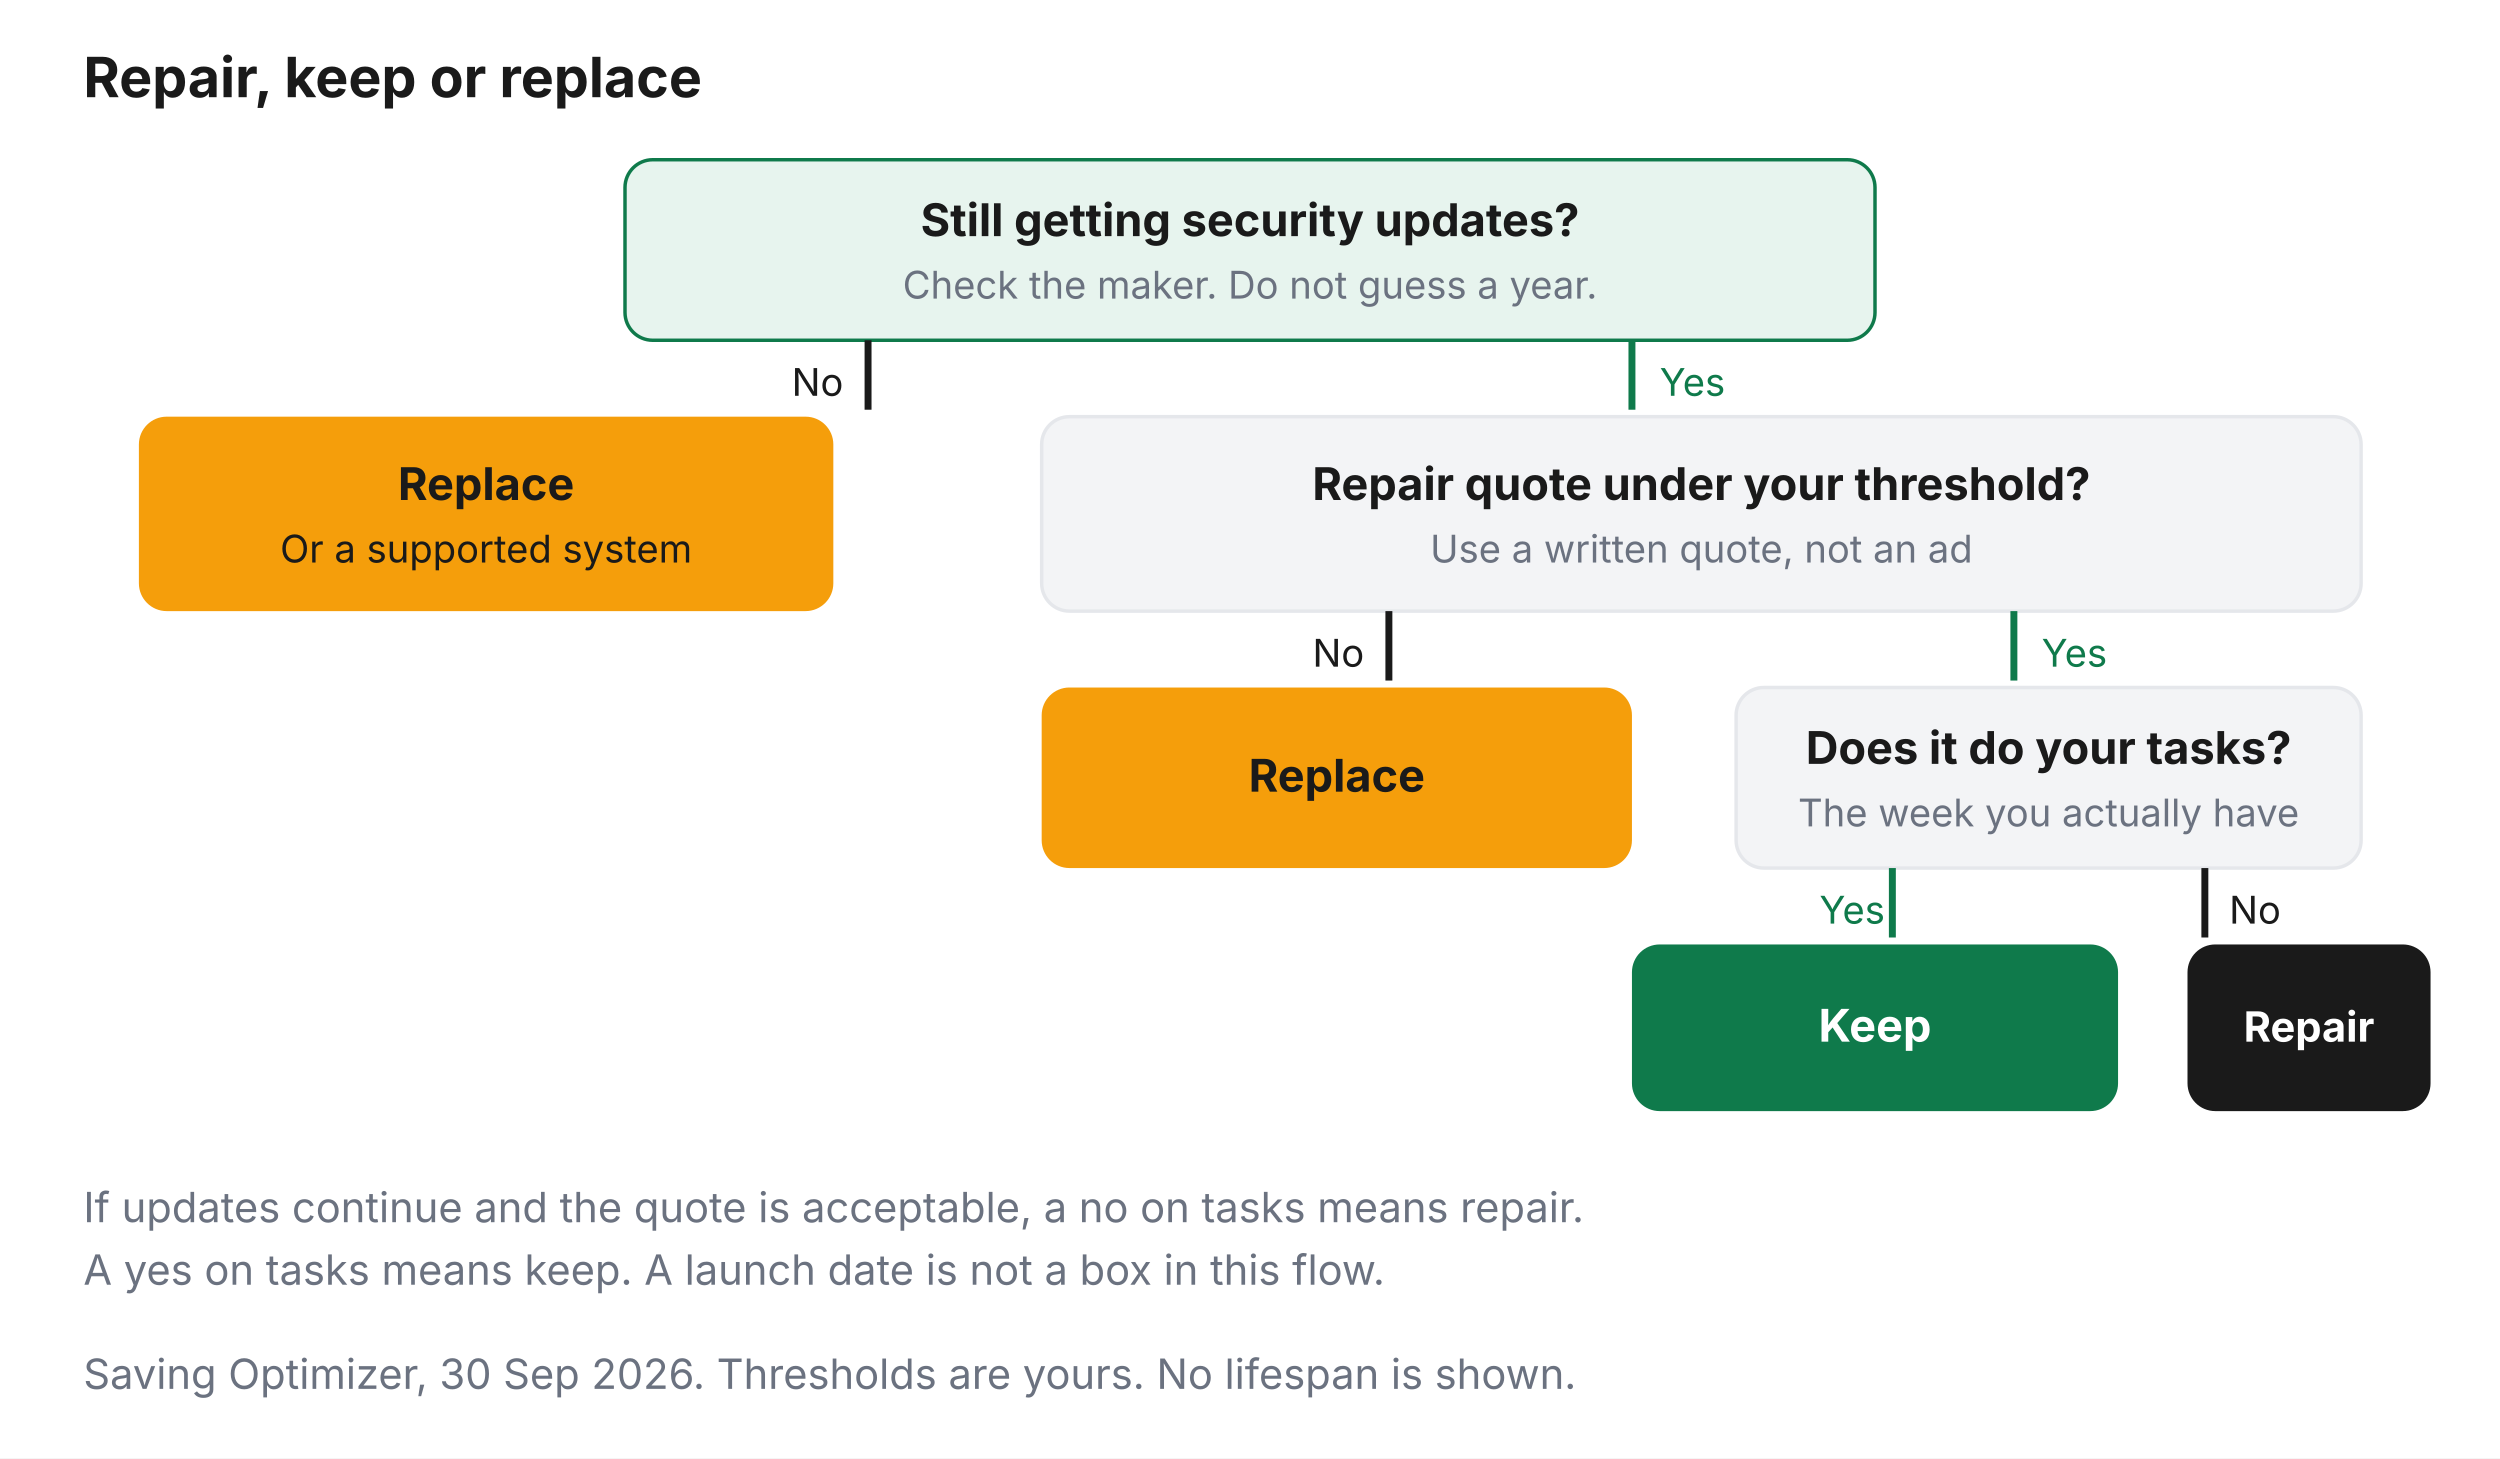
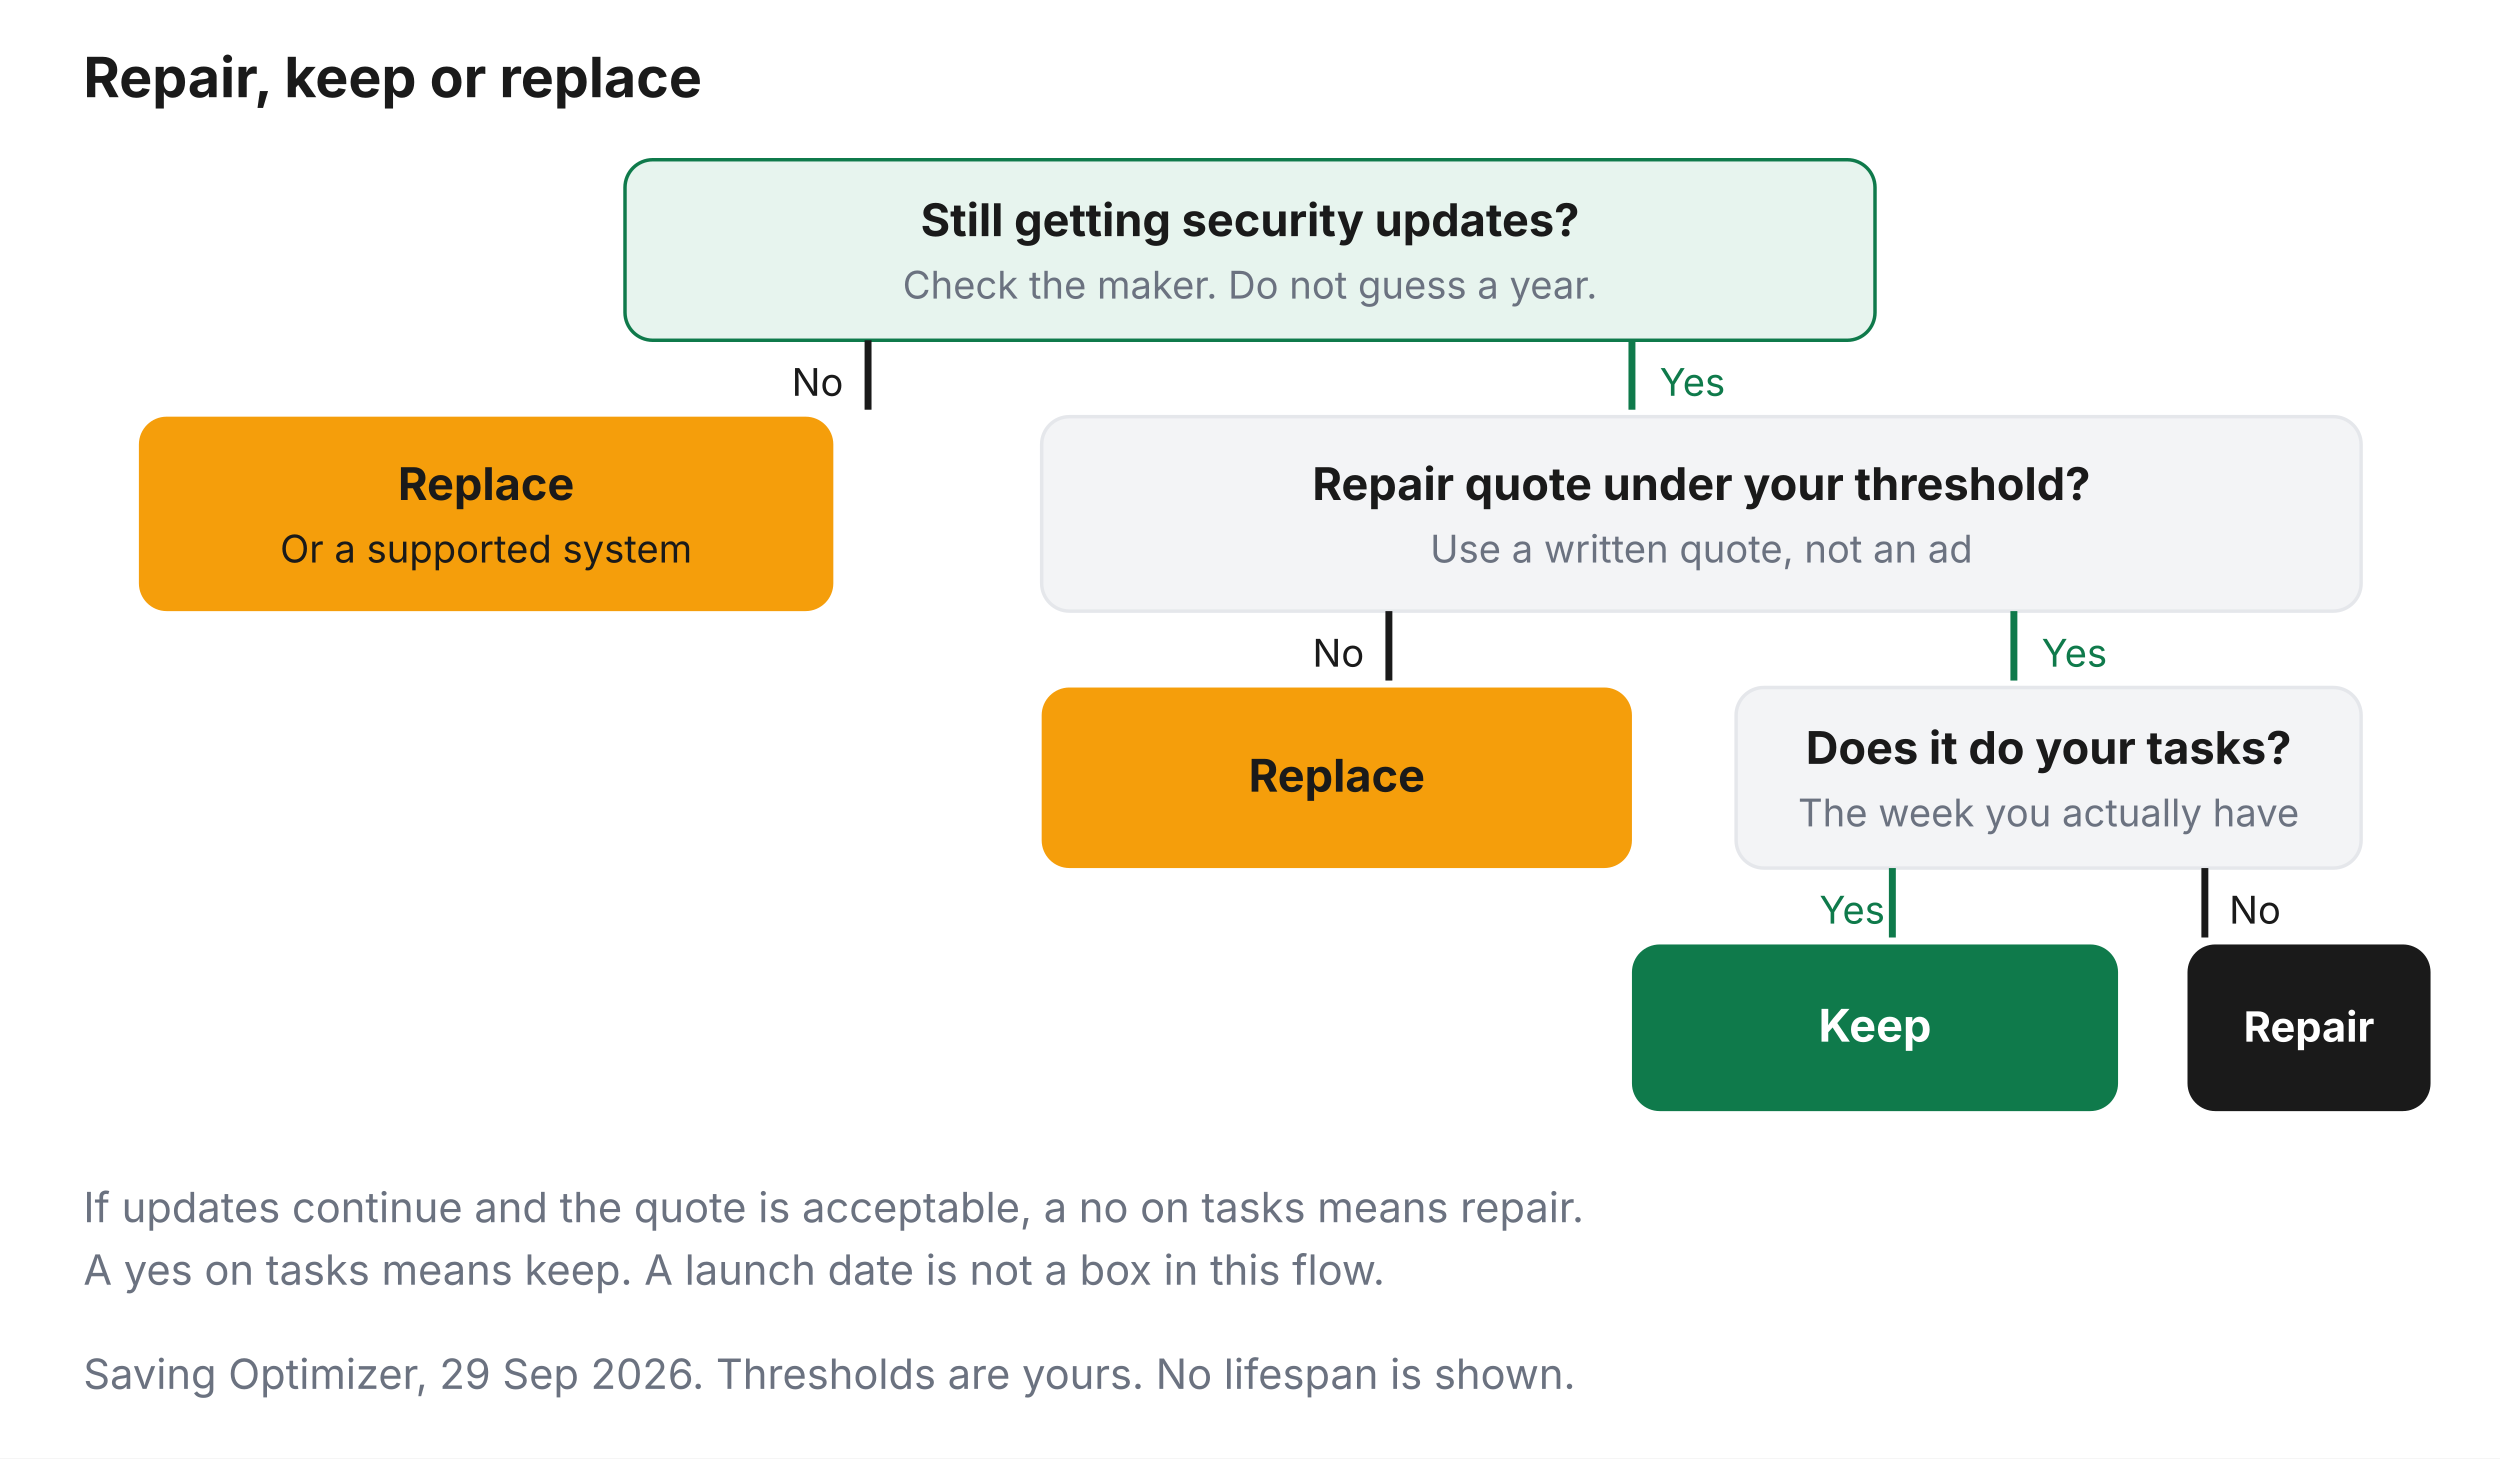
<svg xmlns="http://www.w3.org/2000/svg" viewBox="0 0 720 420" role="img">
  <rect width="720" height="420" fill="#FFFFFF" />
  <text x="24" y="28" font-family="Inter, Arial, sans-serif" font-size="16" font-weight="700" fill="#1A1A1A">Repair, keep or replace</text>
  <rect x="180" y="46" width="360" height="52" rx="8" fill="#E7F4EE" stroke="#0F7A4B" />
  <text x="360" y="68" text-anchor="middle" font-family="Inter, Arial, sans-serif" font-size="13" font-weight="700" fill="#1A1A1A">Still getting security updates?</text>
  <text x="360" y="86" text-anchor="middle" font-family="Inter, Arial, sans-serif" font-size="11" fill="#6B7280">Check the maker. Do not guess a year.</text>
  <path d="M250 98 V118" stroke="#1A1A1A" stroke-width="2" fill="none" />
  <path d="M470 98 V118" stroke="#0F7A4B" stroke-width="2" fill="none" />
  <text x="228" y="114" font-family="Inter, Arial, sans-serif" font-size="11" fill="#1A1A1A">No</text>
  <text x="478" y="114" font-family="Inter, Arial, sans-serif" font-size="11" fill="#0F7A4B">Yes</text>
  <rect x="40" y="120" width="200" height="56" rx="8" fill="#F59E0B" />
  <text x="140" y="144" text-anchor="middle" font-family="Inter, Arial, sans-serif" font-size="13" font-weight="700" fill="#1A1A1A">Replace</text>
  <text x="140" y="162" text-anchor="middle" font-family="Inter, Arial, sans-serif" font-size="11" fill="#1A1A1A">Or a supported system</text>
  <rect x="300" y="120" width="380" height="56" rx="8" fill="#F3F4F6" stroke="#E5E7EB" />
  <text x="490" y="144" text-anchor="middle" font-family="Inter, Arial, sans-serif" font-size="13" font-weight="700" fill="#1A1A1A">Repair quote under your threshold?</text>
  <text x="490" y="162" text-anchor="middle" font-family="Inter, Arial, sans-serif" font-size="11" fill="#6B7280">Use a written quote, not an ad</text>
  <path d="M400 176 V196" stroke="#1A1A1A" stroke-width="2" fill="none" />
  <path d="M580 176 V196" stroke="#0F7A4B" stroke-width="2" fill="none" />
  <text x="378" y="192" font-family="Inter, Arial, sans-serif" font-size="11" fill="#1A1A1A">No</text>
  <text x="588" y="192" font-family="Inter, Arial, sans-serif" font-size="11" fill="#0F7A4B">Yes</text>
  <rect x="300" y="198" width="170" height="52" rx="8" fill="#F59E0B" />
  <text x="385" y="228" text-anchor="middle" font-family="Inter, Arial, sans-serif" font-size="13" font-weight="700" fill="#1A1A1A">Replace</text>
  <rect x="500" y="198" width="180" height="52" rx="8" fill="#F3F4F6" stroke="#E5E7EB" />
  <text x="590" y="220" text-anchor="middle" font-family="Inter, Arial, sans-serif" font-size="13" font-weight="700" fill="#1A1A1A">Does it do your tasks?</text>
  <text x="590" y="238" text-anchor="middle" font-family="Inter, Arial, sans-serif" font-size="11" fill="#6B7280">The week you actually have</text>
  <path d="M545 250 V270" stroke="#0F7A4B" stroke-width="2" fill="none" />
  <path d="M635 250 V270" stroke="#1A1A1A" stroke-width="2" fill="none" />
  <text x="524" y="266" font-family="Inter, Arial, sans-serif" font-size="11" fill="#0F7A4B">Yes</text>
  <text x="642" y="266" font-family="Inter, Arial, sans-serif" font-size="11" fill="#1A1A1A">No</text>
  <rect x="470" y="272" width="140" height="48" rx="8" fill="#0F7A4B" />
  <text x="540" y="300" text-anchor="middle" font-family="Inter, Arial, sans-serif" font-size="13" font-weight="700" fill="#FFFFFF">Keep</text>
  <rect x="630" y="272" width="70" height="48" rx="8" fill="#1A1A1A" />
  <text x="665" y="300" text-anchor="middle" font-family="Inter, Arial, sans-serif" font-size="12" font-weight="700" fill="#FFFFFF">Repair</text>
  <text x="24" y="352" font-family="Inter, Arial, sans-serif" font-size="12" fill="#6B7280">If updates continue and the quote is acceptable, a no on tasks means repair.</text>
  <text x="24" y="370" font-family="Inter, Arial, sans-serif" font-size="12" fill="#6B7280">A yes on tasks means keep. A launch date is not a box in this flow.</text>
-   <text x="24" y="400" font-family="Inter, Arial, sans-serif" font-size="12" fill="#6B7280">Saving Optimizer, 30 Sep 2026. Thresholds are yours. No lifespan is shown.</text>
+   <text x="24" y="400" font-family="Inter, Arial, sans-serif" font-size="12" fill="#6B7280">Saving Optimizer, 29 Sep 2026. Thresholds are yours. No lifespan is shown.</text>
</svg>
